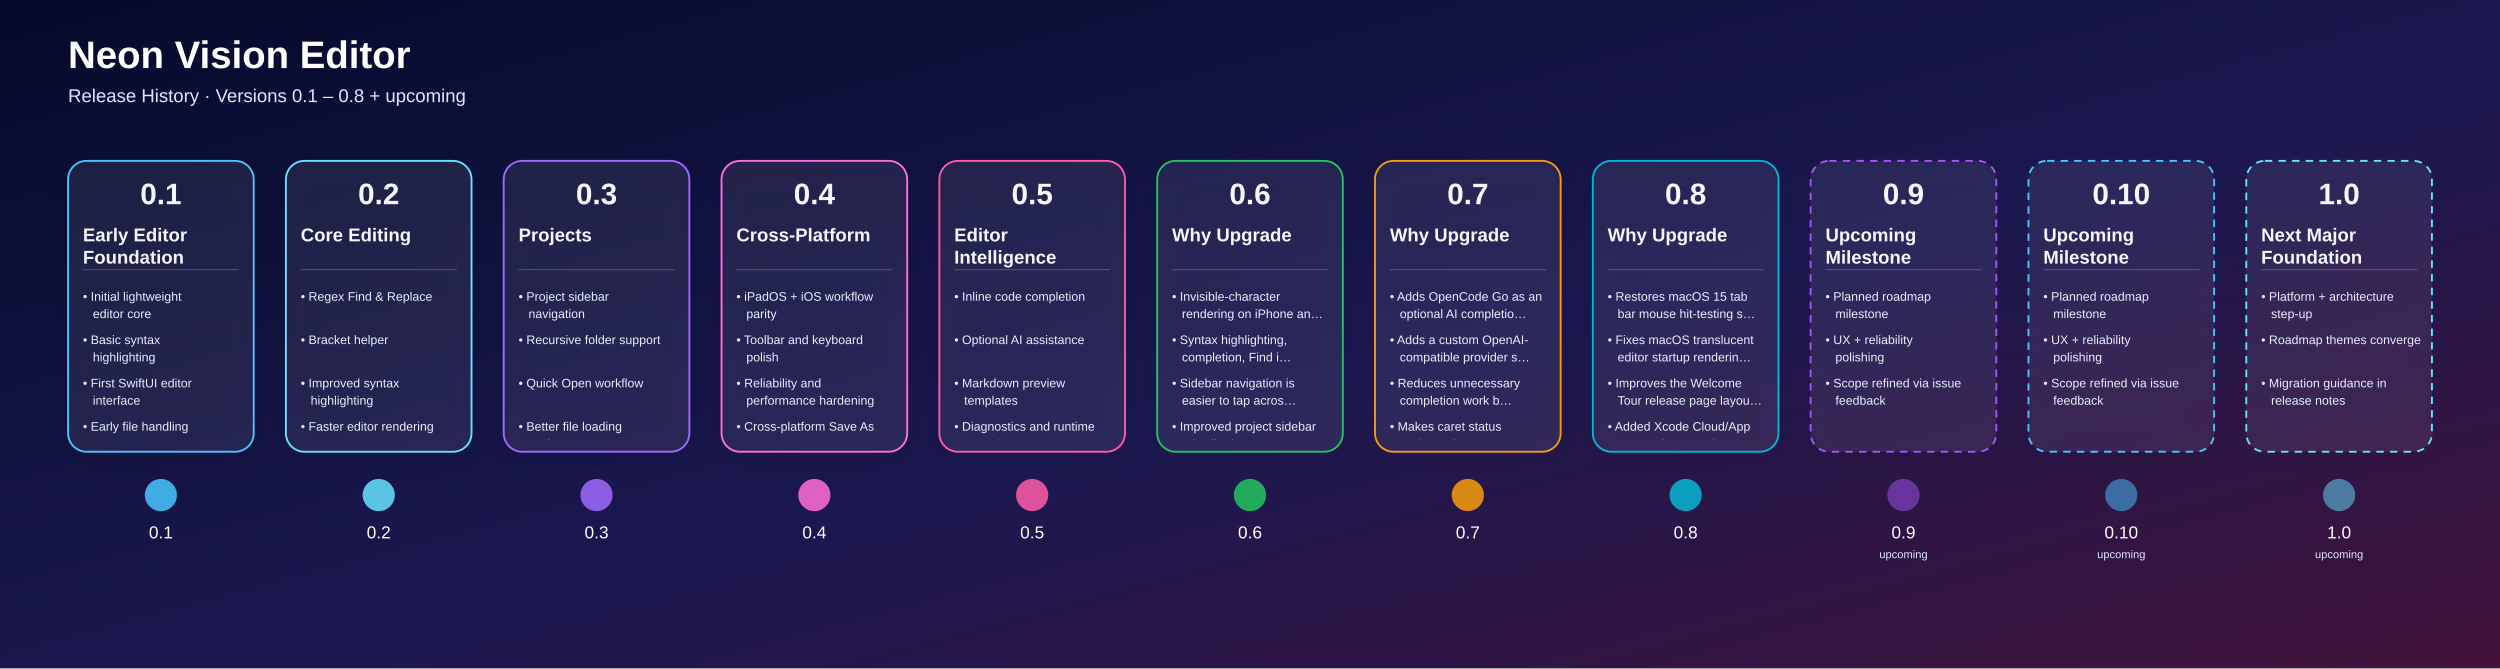
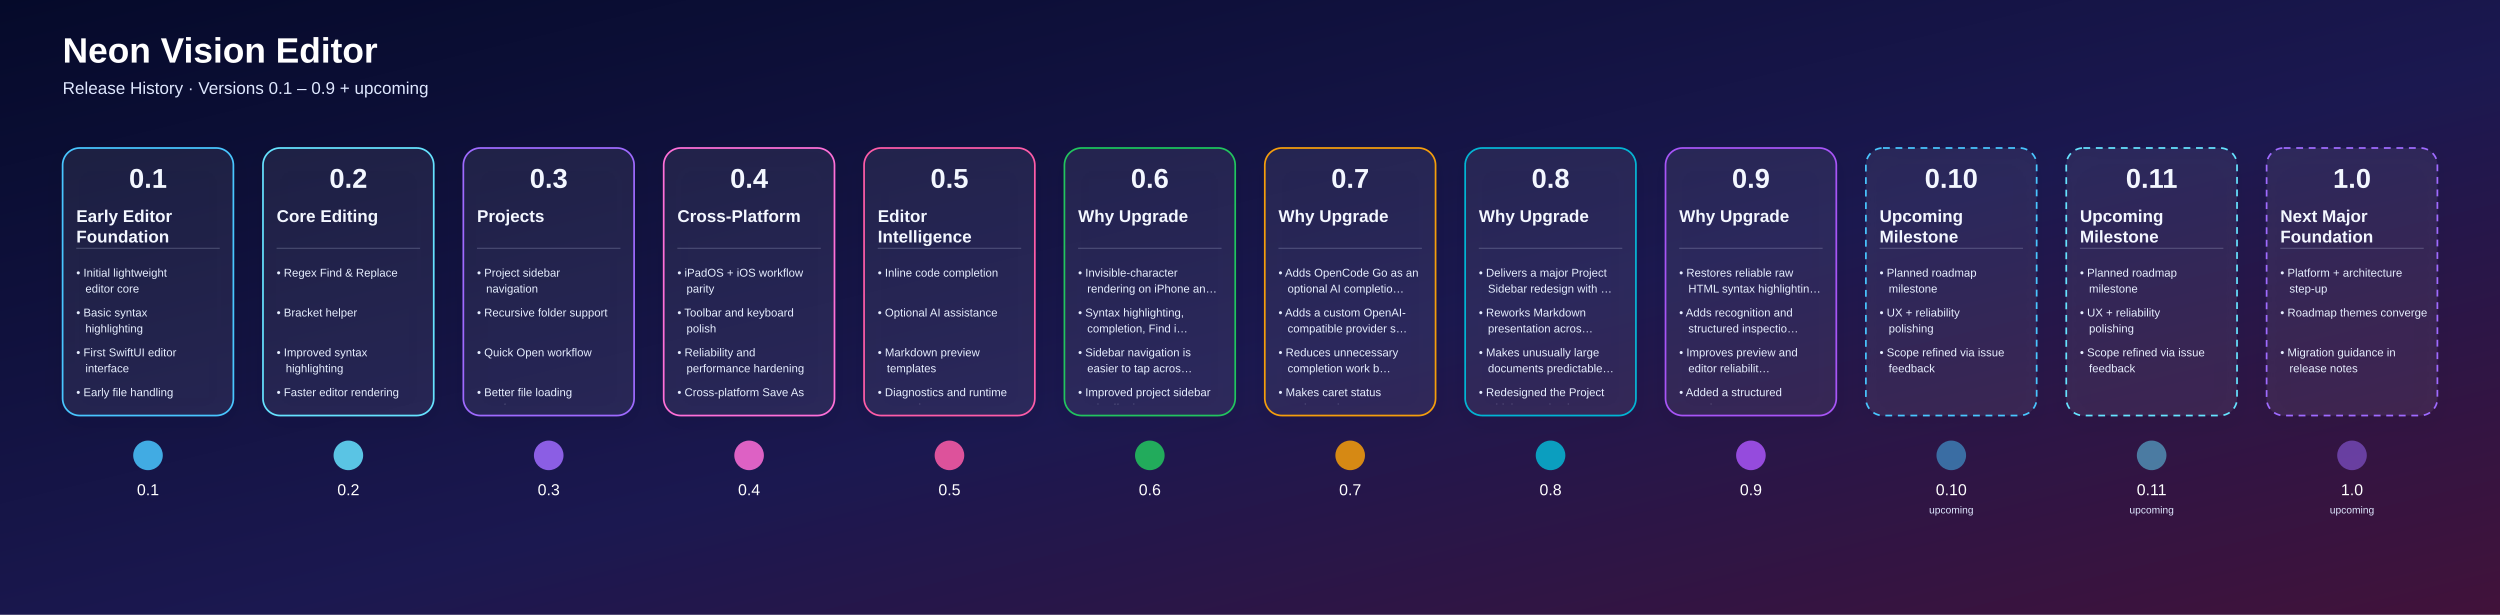
- <svg xmlns="http://www.w3.org/2000/svg" width="4040" height="1080" viewBox="0 0 4040 1080">
+ <svg xmlns="http://www.w3.org/2000/svg" width="4392" height="1080" viewBox="0 0 4392 1080">
  <defs>
    <linearGradient id="bg" x1="0" y1="0" x2="1" y2="1">
      <stop offset="0%" stop-color="#050A2A" />
      <stop offset="55%" stop-color="#1B1850" />
      <stop offset="100%" stop-color="#41123A" />
    </linearGradient>
    <linearGradient id="lineGrad" x1="0" y1="0" x2="1" y2="0">
      <stop offset="0%" stop-color="#4DD9FF" />
      <stop offset="50%" stop-color="#9D63FF" />
      <stop offset="100%" stop-color="#FF689A" />
    </linearGradient>
    <filter id="shadow" x="-20%" y="-20%" width="140%" height="160%">
      <feDropShadow dx="0" dy="12" stdDeviation="18" flood-color="#000000" flood-opacity="0.35" />
    </filter>
    <clipPath id="cardClip0">
      <rect x="120.0" y="356" width="280" height="354" rx="20" />
    </clipPath>
    <clipPath id="cardClip1">
      <rect x="472.0" y="356" width="280" height="354" rx="20" />
    </clipPath>
    <clipPath id="cardClip2">
      <rect x="824.0" y="356" width="280" height="354" rx="20" />
    </clipPath>
    <clipPath id="cardClip3">
      <rect x="1176.0" y="356" width="280" height="354" rx="20" />
    </clipPath>
    <clipPath id="cardClip4">
      <rect x="1528.0" y="356" width="280" height="354" rx="20" />
    </clipPath>
    <clipPath id="cardClip5">
      <rect x="1880.0" y="356" width="280" height="354" rx="20" />
    </clipPath>
    <clipPath id="cardClip6">
      <rect x="2232.0" y="356" width="280" height="354" rx="20" />
    </clipPath>
    <clipPath id="cardClip7">
      <rect x="2584.0" y="356" width="280" height="354" rx="20" />
    </clipPath>
    <clipPath id="cardClip8">
      <rect x="2936.0" y="356" width="280" height="354" rx="20" />
    </clipPath>
    <clipPath id="cardClip9">
      <rect x="3288.0" y="356" width="280" height="354" rx="20" />
    </clipPath>
    <clipPath id="cardClip10">
      <rect x="3640.0" y="356" width="280" height="354" rx="20" />
    </clipPath>
+     <clipPath id="cardClip11">
+       <rect x="3992.0" y="356" width="280" height="354" rx="20" />
+     </clipPath>
  </defs>
  <rect width="100%" height="100%" fill="url(#bg)" />
  <text x="110" y="110" fill="#FFFFFF" font-size="62" font-weight="700" font-family="Arial, Helvetica, sans-serif">Neon Vision Editor</text>
-   <text x="110" y="165" fill="#DFE8FF" font-size="30" font-family="Arial, Helvetica, sans-serif">Release History · Versions 0.1 – 0.8 + upcoming</text>
-   <line x1="180" y1="800" x2="3940" y2="800" stroke="url(#lineGrad)" stroke-width="8" stroke-linecap="round" />
+   <text x="110" y="165" fill="#DFE8FF" font-size="30" font-family="Arial, Helvetica, sans-serif">Release History · Versions 0.1 – 0.9 + upcoming</text>
+   <line x1="180" y1="800" x2="4292" y2="800" stroke="url(#lineGrad)" stroke-width="8" stroke-linecap="round" />
  <a href="https://github.com/h3pdesign/Neon-Vision-Editor/releases/tag/v0.1.0">
    <g filter="url(#shadow)">
      <rect x="110.0" y="260" width="300" height="470" rx="30" fill="rgba(255,255,255,0.06)" stroke="#49C6FF" stroke-width="3" />
    </g>
    <text x="260.0" y="330" text-anchor="middle" fill="#F3F7FF" font-size="48" font-weight="700" font-family="Arial, Helvetica, sans-serif">0.1</text>
    <g clip-path="url(#cardClip0)">
      <text x="134.0" y="390" fill="#F3F7FF" font-size="30" font-weight="600" font-family="Arial, Helvetica, sans-serif">Early Editor</text>
      <text x="134.0" y="426" fill="#F3F7FF" font-size="30" font-weight="600" font-family="Arial, Helvetica, sans-serif">Foundation</text>
      <line x1="134.0" y1="436" x2="386.0" y2="436" stroke="#DBE6FF" stroke-opacity="0.4" />
      <text x="134.0" y="486" fill="#E7EFFF" font-size="20" font-family="Arial, Helvetica, sans-serif">• Initial lightweight</text>
      <text x="150.0" y="514" fill="#E7EFFF" font-size="20" font-family="Arial, Helvetica, sans-serif">editor core</text>
      <text x="134.0" y="556" fill="#E7EFFF" font-size="20" font-family="Arial, Helvetica, sans-serif">• Basic syntax</text>
      <text x="150.0" y="584" fill="#E7EFFF" font-size="20" font-family="Arial, Helvetica, sans-serif">highlighting</text>
      <text x="134.0" y="626" fill="#E7EFFF" font-size="20" font-family="Arial, Helvetica, sans-serif">• First SwiftUI editor</text>
      <text x="150.0" y="654" fill="#E7EFFF" font-size="20" font-family="Arial, Helvetica, sans-serif">interface</text>
      <text x="134.0" y="696" fill="#E7EFFF" font-size="20" font-family="Arial, Helvetica, sans-serif">• Early file handling</text>
    </g>
    <circle cx="260.0" cy="800" r="26" fill="#49C6FF" fill-opacity="0.85" />
    <text x="260.0" y="870" text-anchor="middle" fill="#FFFFFF" font-size="28" font-family="Arial, Helvetica, sans-serif">0.1</text>
  </a>
  <a href="https://github.com/h3pdesign/Neon-Vision-Editor/releases/tag/v0.2.0">
    <g filter="url(#shadow)">
      <rect x="462.0" y="260" width="300" height="470" rx="30" fill="rgba(255,255,255,0.06)" stroke="#66E3FF" stroke-width="3" />
    </g>
    <text x="612.0" y="330" text-anchor="middle" fill="#F3F7FF" font-size="48" font-weight="700" font-family="Arial, Helvetica, sans-serif">0.2</text>
    <g clip-path="url(#cardClip1)">
      <text x="486.0" y="390" fill="#F3F7FF" font-size="30" font-weight="600" font-family="Arial, Helvetica, sans-serif">Core Editing</text>
      <line x1="486.0" y1="436" x2="738.0" y2="436" stroke="#DBE6FF" stroke-opacity="0.4" />
      <text x="486.0" y="486" fill="#E7EFFF" font-size="20" font-family="Arial, Helvetica, sans-serif">• Regex Find &amp; Replace</text>
      <text x="486.0" y="556" fill="#E7EFFF" font-size="20" font-family="Arial, Helvetica, sans-serif">• Bracket helper</text>
      <text x="486.0" y="626" fill="#E7EFFF" font-size="20" font-family="Arial, Helvetica, sans-serif">• Improved syntax</text>
      <text x="502.0" y="654" fill="#E7EFFF" font-size="20" font-family="Arial, Helvetica, sans-serif">highlighting</text>
      <text x="486.0" y="696" fill="#E7EFFF" font-size="20" font-family="Arial, Helvetica, sans-serif">• Faster editor rendering</text>
    </g>
    <circle cx="612.0" cy="800" r="26" fill="#66E3FF" fill-opacity="0.85" />
    <text x="612.0" y="870" text-anchor="middle" fill="#FFFFFF" font-size="28" font-family="Arial, Helvetica, sans-serif">0.2</text>
  </a>
  <a href="https://github.com/h3pdesign/Neon-Vision-Editor/releases/tag/v0.3.0">
    <g filter="url(#shadow)">
      <rect x="814.0" y="260" width="300" height="470" rx="30" fill="rgba(255,255,255,0.06)" stroke="#9F6BFF" stroke-width="3" />
    </g>
    <text x="964.0" y="330" text-anchor="middle" fill="#F3F7FF" font-size="48" font-weight="700" font-family="Arial, Helvetica, sans-serif">0.3</text>
    <g clip-path="url(#cardClip2)">
      <text x="838.0" y="390" fill="#F3F7FF" font-size="30" font-weight="600" font-family="Arial, Helvetica, sans-serif">Projects</text>
      <line x1="838.0" y1="436" x2="1090.0" y2="436" stroke="#DBE6FF" stroke-opacity="0.4" />
      <text x="838.0" y="486" fill="#E7EFFF" font-size="20" font-family="Arial, Helvetica, sans-serif">• Project sidebar</text>
      <text x="854.0" y="514" fill="#E7EFFF" font-size="20" font-family="Arial, Helvetica, sans-serif">navigation</text>
      <text x="838.0" y="556" fill="#E7EFFF" font-size="20" font-family="Arial, Helvetica, sans-serif">• Recursive folder support</text>
      <text x="838.0" y="626" fill="#E7EFFF" font-size="20" font-family="Arial, Helvetica, sans-serif">• Quick Open workflow</text>
      <text x="838.0" y="696" fill="#E7EFFF" font-size="20" font-family="Arial, Helvetica, sans-serif">• Better file loading</text>
      <text x="854.0" y="724" fill="#E7EFFF" font-size="20" font-family="Arial, Helvetica, sans-serif">performance</text>
    </g>
    <circle cx="964.0" cy="800" r="26" fill="#9F6BFF" fill-opacity="0.85" />
    <text x="964.0" y="870" text-anchor="middle" fill="#FFFFFF" font-size="28" font-family="Arial, Helvetica, sans-serif">0.3</text>
  </a>
  <a href="https://github.com/h3pdesign/Neon-Vision-Editor/releases/tag/v0.4.0">
    <g filter="url(#shadow)">
      <rect x="1166.0" y="260" width="300" height="470" rx="30" fill="rgba(255,255,255,0.06)" stroke="#FF6FD8" stroke-width="3" />
    </g>
    <text x="1316.0" y="330" text-anchor="middle" fill="#F3F7FF" font-size="48" font-weight="700" font-family="Arial, Helvetica, sans-serif">0.4</text>
    <g clip-path="url(#cardClip3)">
      <text x="1190.0" y="390" fill="#F3F7FF" font-size="30" font-weight="600" font-family="Arial, Helvetica, sans-serif">Cross-Platform</text>
      <line x1="1190.0" y1="436" x2="1442.0" y2="436" stroke="#DBE6FF" stroke-opacity="0.4" />
      <text x="1190.0" y="486" fill="#E7EFFF" font-size="20" font-family="Arial, Helvetica, sans-serif">• iPadOS + iOS workflow</text>
      <text x="1206.0" y="514" fill="#E7EFFF" font-size="20" font-family="Arial, Helvetica, sans-serif">parity</text>
      <text x="1190.0" y="556" fill="#E7EFFF" font-size="20" font-family="Arial, Helvetica, sans-serif">• Toolbar and keyboard</text>
      <text x="1206.0" y="584" fill="#E7EFFF" font-size="20" font-family="Arial, Helvetica, sans-serif">polish</text>
      <text x="1190.0" y="626" fill="#E7EFFF" font-size="20" font-family="Arial, Helvetica, sans-serif">• Reliability and</text>
      <text x="1206.0" y="654" fill="#E7EFFF" font-size="20" font-family="Arial, Helvetica, sans-serif">performance hardening</text>
      <text x="1190.0" y="696" fill="#E7EFFF" font-size="20" font-family="Arial, Helvetica, sans-serif">• Cross-platform Save As</text>
      <text x="1206.0" y="724" fill="#E7EFFF" font-size="20" font-family="Arial, Helvetica, sans-serif">support</text>
    </g>
    <circle cx="1316.0" cy="800" r="26" fill="#FF6FD8" fill-opacity="0.85" />
    <text x="1316.0" y="870" text-anchor="middle" fill="#FFFFFF" font-size="28" font-family="Arial, Helvetica, sans-serif">0.4</text>
  </a>
  <a href="https://github.com/h3pdesign/Neon-Vision-Editor/releases/tag/v0.5.0">
    <g filter="url(#shadow)">
      <rect x="1518.0" y="260" width="300" height="470" rx="30" fill="rgba(255,255,255,0.06)" stroke="#FF5CA8" stroke-width="3" />
    </g>
    <text x="1668.0" y="330" text-anchor="middle" fill="#F3F7FF" font-size="48" font-weight="700" font-family="Arial, Helvetica, sans-serif">0.5</text>
    <g clip-path="url(#cardClip4)">
      <text x="1542.0" y="390" fill="#F3F7FF" font-size="30" font-weight="600" font-family="Arial, Helvetica, sans-serif">Editor</text>
      <text x="1542.0" y="426" fill="#F3F7FF" font-size="30" font-weight="600" font-family="Arial, Helvetica, sans-serif">Intelligence</text>
      <line x1="1542.0" y1="436" x2="1794.0" y2="436" stroke="#DBE6FF" stroke-opacity="0.4" />
      <text x="1542.0" y="486" fill="#E7EFFF" font-size="20" font-family="Arial, Helvetica, sans-serif">• Inline code completion</text>
      <text x="1542.0" y="556" fill="#E7EFFF" font-size="20" font-family="Arial, Helvetica, sans-serif">• Optional AI assistance</text>
      <text x="1542.0" y="626" fill="#E7EFFF" font-size="20" font-family="Arial, Helvetica, sans-serif">• Markdown preview</text>
      <text x="1558.0" y="654" fill="#E7EFFF" font-size="20" font-family="Arial, Helvetica, sans-serif">templates</text>
      <text x="1542.0" y="696" fill="#E7EFFF" font-size="20" font-family="Arial, Helvetica, sans-serif">• Diagnostics and runtime</text>
      <text x="1558.0" y="724" fill="#E7EFFF" font-size="20" font-family="Arial, Helvetica, sans-serif">controls</text>
    </g>
    <circle cx="1668.0" cy="800" r="26" fill="#FF5CA8" fill-opacity="0.85" />
    <text x="1668.0" y="870" text-anchor="middle" fill="#FFFFFF" font-size="28" font-family="Arial, Helvetica, sans-serif">0.5</text>
  </a>
  <a href="https://github.com/h3pdesign/Neon-Vision-Editor/releases/tag/v0.6.9">
    <g filter="url(#shadow)">
      <rect x="1870.0" y="260" width="300" height="470" rx="30" fill="rgba(255,255,255,0.06)" stroke="#22C55E" stroke-width="3" />
    </g>
    <text x="2020.0" y="330" text-anchor="middle" fill="#F3F7FF" font-size="48" font-weight="700" font-family="Arial, Helvetica, sans-serif">0.6</text>
    <g clip-path="url(#cardClip5)">
      <text x="1894.0" y="390" fill="#F3F7FF" font-size="30" font-weight="600" font-family="Arial, Helvetica, sans-serif">Why Upgrade</text>
      <line x1="1894.0" y1="436" x2="2146.0" y2="436" stroke="#DBE6FF" stroke-opacity="0.4" />
      <text x="1894.0" y="486" fill="#E7EFFF" font-size="20" font-family="Arial, Helvetica, sans-serif">• Invisible-character</text>
      <text x="1910.0" y="514" fill="#E7EFFF" font-size="20" font-family="Arial, Helvetica, sans-serif">rendering on iPhone an…</text>
      <text x="1894.0" y="556" fill="#E7EFFF" font-size="20" font-family="Arial, Helvetica, sans-serif">• Syntax highlighting,</text>
      <text x="1910.0" y="584" fill="#E7EFFF" font-size="20" font-family="Arial, Helvetica, sans-serif">completion, Find i…</text>
      <text x="1894.0" y="626" fill="#E7EFFF" font-size="20" font-family="Arial, Helvetica, sans-serif">• Sidebar navigation is</text>
      <text x="1910.0" y="654" fill="#E7EFFF" font-size="20" font-family="Arial, Helvetica, sans-serif">easier to tap acros…</text>
      <text x="1894.0" y="696" fill="#E7EFFF" font-size="20" font-family="Arial, Helvetica, sans-serif">• Improved project sidebar</text>
      <text x="1910.0" y="724" fill="#E7EFFF" font-size="20" font-family="Arial, Helvetica, sans-serif">tab affordance acros…</text>
    </g>
    <circle cx="2020.0" cy="800" r="26" fill="#22C55E" fill-opacity="0.85" />
    <text x="2020.0" y="870" text-anchor="middle" fill="#FFFFFF" font-size="28" font-family="Arial, Helvetica, sans-serif">0.6</text>
  </a>
  <a href="https://github.com/h3pdesign/Neon-Vision-Editor/releases/tag/v0.7.9">
    <g filter="url(#shadow)">
      <rect x="2222.0" y="260" width="300" height="470" rx="30" fill="rgba(255,255,255,0.06)" stroke="#F59E0B" stroke-width="3" />
    </g>
    <text x="2372.0" y="330" text-anchor="middle" fill="#F3F7FF" font-size="48" font-weight="700" font-family="Arial, Helvetica, sans-serif">0.7</text>
    <g clip-path="url(#cardClip6)">
      <text x="2246.0" y="390" fill="#F3F7FF" font-size="30" font-weight="600" font-family="Arial, Helvetica, sans-serif">Why Upgrade</text>
      <line x1="2246.0" y1="436" x2="2498.0" y2="436" stroke="#DBE6FF" stroke-opacity="0.4" />
      <text x="2246.0" y="486" fill="#E7EFFF" font-size="20" font-family="Arial, Helvetica, sans-serif">• Adds OpenCode Go as an</text>
      <text x="2262.0" y="514" fill="#E7EFFF" font-size="20" font-family="Arial, Helvetica, sans-serif">optional AI completio…</text>
      <text x="2246.0" y="556" fill="#E7EFFF" font-size="20" font-family="Arial, Helvetica, sans-serif">• Adds a custom OpenAI-</text>
      <text x="2262.0" y="584" fill="#E7EFFF" font-size="20" font-family="Arial, Helvetica, sans-serif">compatible provider s…</text>
      <text x="2246.0" y="626" fill="#E7EFFF" font-size="20" font-family="Arial, Helvetica, sans-serif">• Reduces unnecessary</text>
      <text x="2262.0" y="654" fill="#E7EFFF" font-size="20" font-family="Arial, Helvetica, sans-serif">completion work b…</text>
      <text x="2246.0" y="696" fill="#E7EFFF" font-size="20" font-family="Arial, Helvetica, sans-serif">• Makes caret status</text>
      <text x="2262.0" y="724" fill="#E7EFFF" font-size="20" font-family="Arial, Helvetica, sans-serif">updates cheaper acros…</text>
    </g>
    <circle cx="2372.0" cy="800" r="26" fill="#F59E0B" fill-opacity="0.85" />
    <text x="2372.0" y="870" text-anchor="middle" fill="#FFFFFF" font-size="28" font-family="Arial, Helvetica, sans-serif">0.7</text>
  </a>
-   <a href="https://github.com/h3pdesign/Neon-Vision-Editor/releases/tag/v0.8.0">
+   <a href="https://github.com/h3pdesign/Neon-Vision-Editor/releases/tag/v0.8.9">
    <g filter="url(#shadow)">
      <rect x="2574.0" y="260" width="300" height="470" rx="30" fill="rgba(255,255,255,0.06)" stroke="#06B6D4" stroke-width="3" />
    </g>
    <text x="2724.0" y="330" text-anchor="middle" fill="#F3F7FF" font-size="48" font-weight="700" font-family="Arial, Helvetica, sans-serif">0.8</text>
    <g clip-path="url(#cardClip7)">
      <text x="2598.0" y="390" fill="#F3F7FF" font-size="30" font-weight="600" font-family="Arial, Helvetica, sans-serif">Why Upgrade</text>
      <line x1="2598.0" y1="436" x2="2850.0" y2="436" stroke="#DBE6FF" stroke-opacity="0.4" />
-       <text x="2598.0" y="486" fill="#E7EFFF" font-size="20" font-family="Arial, Helvetica, sans-serif">• Restores macOS 15 tab</text>
-       <text x="2614.0" y="514" fill="#E7EFFF" font-size="20" font-family="Arial, Helvetica, sans-serif">bar mouse hit-testing s…</text>
-       <text x="2598.0" y="556" fill="#E7EFFF" font-size="20" font-family="Arial, Helvetica, sans-serif">• Fixes macOS translucent</text>
-       <text x="2614.0" y="584" fill="#E7EFFF" font-size="20" font-family="Arial, Helvetica, sans-serif">editor startup renderin…</text>
-       <text x="2598.0" y="626" fill="#E7EFFF" font-size="20" font-family="Arial, Helvetica, sans-serif">• Improves the Welcome</text>
-       <text x="2614.0" y="654" fill="#E7EFFF" font-size="20" font-family="Arial, Helvetica, sans-serif">Tour release page layou…</text>
-       <text x="2598.0" y="696" fill="#E7EFFF" font-size="20" font-family="Arial, Helvetica, sans-serif">• Added Xcode Cloud/App</text>
-       <text x="2614.0" y="724" fill="#E7EFFF" font-size="20" font-family="Arial, Helvetica, sans-serif">Store release runboo…</text>
+       <text x="2598.0" y="486" fill="#E7EFFF" font-size="20" font-family="Arial, Helvetica, sans-serif">• Delivers a major Project</text>
+       <text x="2614.0" y="514" fill="#E7EFFF" font-size="20" font-family="Arial, Helvetica, sans-serif">Sidebar redesign with …</text>
+       <text x="2598.0" y="556" fill="#E7EFFF" font-size="20" font-family="Arial, Helvetica, sans-serif">• Reworks Markdown</text>
+       <text x="2614.0" y="584" fill="#E7EFFF" font-size="20" font-family="Arial, Helvetica, sans-serif">presentation acros…</text>
+       <text x="2598.0" y="626" fill="#E7EFFF" font-size="20" font-family="Arial, Helvetica, sans-serif">• Makes unusually large</text>
+       <text x="2614.0" y="654" fill="#E7EFFF" font-size="20" font-family="Arial, Helvetica, sans-serif">documents predictable…</text>
+       <text x="2598.0" y="696" fill="#E7EFFF" font-size="20" font-family="Arial, Helvetica, sans-serif">• Redesigned the Project</text>
+       <text x="2614.0" y="724" fill="#E7EFFF" font-size="20" font-family="Arial, Helvetica, sans-serif">Sidebar navigation as …</text>
    </g>
    <circle cx="2724.0" cy="800" r="26" fill="#06B6D4" fill-opacity="0.85" />
    <text x="2724.0" y="870" text-anchor="middle" fill="#FFFFFF" font-size="28" font-family="Arial, Helvetica, sans-serif">0.8</text>
  </a>
-   <a href="https://github.com/h3pdesign/Neon-Vision-Editor/issues/49">
-     <g filter="url(#shadow)">
-       <rect x="2926.0" y="260" width="300" height="470" rx="30" fill="rgba(255,255,255,0.06)" stroke="#A855F7" stroke-width="3" stroke-dasharray="12 10" />
+   <a href="https://github.com/h3pdesign/Neon-Vision-Editor/releases/tag/v0.9.0">
+     <g filter="url(#shadow)">
+       <rect x="2926.0" y="260" width="300" height="470" rx="30" fill="rgba(255,255,255,0.06)" stroke="#A855F7" stroke-width="3" />
    </g>
    <text x="3076.0" y="330" text-anchor="middle" fill="#F3F7FF" font-size="48" font-weight="700" font-family="Arial, Helvetica, sans-serif">0.9</text>
    <g clip-path="url(#cardClip8)">
-       <text x="2950.0" y="390" fill="#F3F7FF" font-size="30" font-weight="600" font-family="Arial, Helvetica, sans-serif">Upcoming</text>
-       <text x="2950.0" y="426" fill="#F3F7FF" font-size="30" font-weight="600" font-family="Arial, Helvetica, sans-serif">Milestone</text>
+       <text x="2950.0" y="390" fill="#F3F7FF" font-size="30" font-weight="600" font-family="Arial, Helvetica, sans-serif">Why Upgrade</text>
      <line x1="2950.0" y1="436" x2="3202.0" y2="436" stroke="#DBE6FF" stroke-opacity="0.4" />
-       <text x="2950.0" y="486" fill="#E7EFFF" font-size="20" font-family="Arial, Helvetica, sans-serif">• Planned roadmap</text>
-       <text x="2966.0" y="514" fill="#E7EFFF" font-size="20" font-family="Arial, Helvetica, sans-serif">milestone</text>
-       <text x="2950.0" y="556" fill="#E7EFFF" font-size="20" font-family="Arial, Helvetica, sans-serif">• UX + reliability</text>
-       <text x="2966.0" y="584" fill="#E7EFFF" font-size="20" font-family="Arial, Helvetica, sans-serif">polishing</text>
-       <text x="2950.0" y="626" fill="#E7EFFF" font-size="20" font-family="Arial, Helvetica, sans-serif">• Scope refined via issue</text>
-       <text x="2966.0" y="654" fill="#E7EFFF" font-size="20" font-family="Arial, Helvetica, sans-serif">feedback</text>
-     </g>
-     <circle cx="3076.0" cy="800" r="26" fill="#A855F7" fill-opacity="0.5" stroke-dasharray="6 6" />
+       <text x="2950.0" y="486" fill="#E7EFFF" font-size="20" font-family="Arial, Helvetica, sans-serif">• Restores reliable raw</text>
+       <text x="2966.0" y="514" fill="#E7EFFF" font-size="20" font-family="Arial, Helvetica, sans-serif">HTML syntax highlightin…</text>
+       <text x="2950.0" y="556" fill="#E7EFFF" font-size="20" font-family="Arial, Helvetica, sans-serif">• Adds recognition and</text>
+       <text x="2966.0" y="584" fill="#E7EFFF" font-size="20" font-family="Arial, Helvetica, sans-serif">structured inspectio…</text>
+       <text x="2950.0" y="626" fill="#E7EFFF" font-size="20" font-family="Arial, Helvetica, sans-serif">• Improves preview and</text>
+       <text x="2966.0" y="654" fill="#E7EFFF" font-size="20" font-family="Arial, Helvetica, sans-serif">editor reliabilit…</text>
+       <text x="2950.0" y="696" fill="#E7EFFF" font-size="20" font-family="Arial, Helvetica, sans-serif">• Added a structured</text>
+       <text x="2966.0" y="724" fill="#E7EFFF" font-size="20" font-family="Arial, Helvetica, sans-serif">crash-report summar…</text>
+     </g>
+     <circle cx="3076.0" cy="800" r="26" fill="#A855F7" fill-opacity="0.85" />
    <text x="3076.0" y="870" text-anchor="middle" fill="#FFFFFF" font-size="28" font-family="Arial, Helvetica, sans-serif">0.9</text>
-     <text x="3076.0" y="902" text-anchor="middle" fill="#DFE8FF" font-size="18" font-family="Arial, Helvetica, sans-serif">upcoming</text>
  </a>
  <a href="https://github.com/h3pdesign/Neon-Vision-Editor/issues/49">
    <g filter="url(#shadow)">
      <rect x="3278.0" y="260" width="300" height="470" rx="30" fill="rgba(255,255,255,0.06)" stroke="#49C6FF" stroke-width="3" stroke-dasharray="12 10" />
    </g>
    <text x="3428.0" y="330" text-anchor="middle" fill="#F3F7FF" font-size="48" font-weight="700" font-family="Arial, Helvetica, sans-serif">0.10</text>
    <g clip-path="url(#cardClip9)">
      <text x="3302.0" y="390" fill="#F3F7FF" font-size="30" font-weight="600" font-family="Arial, Helvetica, sans-serif">Upcoming</text>
      <text x="3302.0" y="426" fill="#F3F7FF" font-size="30" font-weight="600" font-family="Arial, Helvetica, sans-serif">Milestone</text>
      <line x1="3302.0" y1="436" x2="3554.0" y2="436" stroke="#DBE6FF" stroke-opacity="0.4" />
      <text x="3302.0" y="486" fill="#E7EFFF" font-size="20" font-family="Arial, Helvetica, sans-serif">• Planned roadmap</text>
      <text x="3318.0" y="514" fill="#E7EFFF" font-size="20" font-family="Arial, Helvetica, sans-serif">milestone</text>
      <text x="3302.0" y="556" fill="#E7EFFF" font-size="20" font-family="Arial, Helvetica, sans-serif">• UX + reliability</text>
      <text x="3318.0" y="584" fill="#E7EFFF" font-size="20" font-family="Arial, Helvetica, sans-serif">polishing</text>
      <text x="3302.0" y="626" fill="#E7EFFF" font-size="20" font-family="Arial, Helvetica, sans-serif">• Scope refined via issue</text>
      <text x="3318.0" y="654" fill="#E7EFFF" font-size="20" font-family="Arial, Helvetica, sans-serif">feedback</text>
    </g>
    <circle cx="3428.0" cy="800" r="26" fill="#49C6FF" fill-opacity="0.5" stroke-dasharray="6 6" />
    <text x="3428.0" y="870" text-anchor="middle" fill="#FFFFFF" font-size="28" font-family="Arial, Helvetica, sans-serif">0.10</text>
    <text x="3428.0" y="902" text-anchor="middle" fill="#DFE8FF" font-size="18" font-family="Arial, Helvetica, sans-serif">upcoming</text>
  </a>
  <a href="https://github.com/h3pdesign/Neon-Vision-Editor/issues/49">
    <g filter="url(#shadow)">
      <rect x="3630.0" y="260" width="300" height="470" rx="30" fill="rgba(255,255,255,0.06)" stroke="#66E3FF" stroke-width="3" stroke-dasharray="12 10" />
    </g>
-     <text x="3780.0" y="330" text-anchor="middle" fill="#F3F7FF" font-size="48" font-weight="700" font-family="Arial, Helvetica, sans-serif">1.0</text>
+     <text x="3780.0" y="330" text-anchor="middle" fill="#F3F7FF" font-size="48" font-weight="700" font-family="Arial, Helvetica, sans-serif">0.11</text>
    <g clip-path="url(#cardClip10)">
-       <text x="3654.0" y="390" fill="#F3F7FF" font-size="30" font-weight="600" font-family="Arial, Helvetica, sans-serif">Next Major</text>
-       <text x="3654.0" y="426" fill="#F3F7FF" font-size="30" font-weight="600" font-family="Arial, Helvetica, sans-serif">Foundation</text>
+       <text x="3654.0" y="390" fill="#F3F7FF" font-size="30" font-weight="600" font-family="Arial, Helvetica, sans-serif">Upcoming</text>
+       <text x="3654.0" y="426" fill="#F3F7FF" font-size="30" font-weight="600" font-family="Arial, Helvetica, sans-serif">Milestone</text>
      <line x1="3654.0" y1="436" x2="3906.0" y2="436" stroke="#DBE6FF" stroke-opacity="0.4" />
-       <text x="3654.0" y="486" fill="#E7EFFF" font-size="20" font-family="Arial, Helvetica, sans-serif">• Platform + architecture</text>
-       <text x="3670.0" y="514" fill="#E7EFFF" font-size="20" font-family="Arial, Helvetica, sans-serif">step-up</text>
-       <text x="3654.0" y="556" fill="#E7EFFF" font-size="20" font-family="Arial, Helvetica, sans-serif">• Roadmap themes converge</text>
-       <text x="3654.0" y="626" fill="#E7EFFF" font-size="20" font-family="Arial, Helvetica, sans-serif">• Migration guidance in</text>
-       <text x="3670.0" y="654" fill="#E7EFFF" font-size="20" font-family="Arial, Helvetica, sans-serif">release notes</text>
+       <text x="3654.0" y="486" fill="#E7EFFF" font-size="20" font-family="Arial, Helvetica, sans-serif">• Planned roadmap</text>
+       <text x="3670.0" y="514" fill="#E7EFFF" font-size="20" font-family="Arial, Helvetica, sans-serif">milestone</text>
+       <text x="3654.0" y="556" fill="#E7EFFF" font-size="20" font-family="Arial, Helvetica, sans-serif">• UX + reliability</text>
+       <text x="3670.0" y="584" fill="#E7EFFF" font-size="20" font-family="Arial, Helvetica, sans-serif">polishing</text>
+       <text x="3654.0" y="626" fill="#E7EFFF" font-size="20" font-family="Arial, Helvetica, sans-serif">• Scope refined via issue</text>
+       <text x="3670.0" y="654" fill="#E7EFFF" font-size="20" font-family="Arial, Helvetica, sans-serif">feedback</text>
    </g>
    <circle cx="3780.0" cy="800" r="26" fill="#66E3FF" fill-opacity="0.5" stroke-dasharray="6 6" />
-     <text x="3780.0" y="870" text-anchor="middle" fill="#FFFFFF" font-size="28" font-family="Arial, Helvetica, sans-serif">1.0</text>
+     <text x="3780.0" y="870" text-anchor="middle" fill="#FFFFFF" font-size="28" font-family="Arial, Helvetica, sans-serif">0.11</text>
    <text x="3780.0" y="902" text-anchor="middle" fill="#DFE8FF" font-size="18" font-family="Arial, Helvetica, sans-serif">upcoming</text>
  </a>
+   <a href="https://github.com/h3pdesign/Neon-Vision-Editor/issues/49">
+     <g filter="url(#shadow)">
+       <rect x="3982.0" y="260" width="300" height="470" rx="30" fill="rgba(255,255,255,0.06)" stroke="#9F6BFF" stroke-width="3" stroke-dasharray="12 10" />
+     </g>
+     <text x="4132.0" y="330" text-anchor="middle" fill="#F3F7FF" font-size="48" font-weight="700" font-family="Arial, Helvetica, sans-serif">1.0</text>
+     <g clip-path="url(#cardClip11)">
+       <text x="4006.0" y="390" fill="#F3F7FF" font-size="30" font-weight="600" font-family="Arial, Helvetica, sans-serif">Next Major</text>
+       <text x="4006.0" y="426" fill="#F3F7FF" font-size="30" font-weight="600" font-family="Arial, Helvetica, sans-serif">Foundation</text>
+       <line x1="4006.0" y1="436" x2="4258.0" y2="436" stroke="#DBE6FF" stroke-opacity="0.4" />
+       <text x="4006.0" y="486" fill="#E7EFFF" font-size="20" font-family="Arial, Helvetica, sans-serif">• Platform + architecture</text>
+       <text x="4022.0" y="514" fill="#E7EFFF" font-size="20" font-family="Arial, Helvetica, sans-serif">step-up</text>
+       <text x="4006.0" y="556" fill="#E7EFFF" font-size="20" font-family="Arial, Helvetica, sans-serif">• Roadmap themes converge</text>
+       <text x="4006.0" y="626" fill="#E7EFFF" font-size="20" font-family="Arial, Helvetica, sans-serif">• Migration guidance in</text>
+       <text x="4022.0" y="654" fill="#E7EFFF" font-size="20" font-family="Arial, Helvetica, sans-serif">release notes</text>
+     </g>
+     <circle cx="4132.0" cy="800" r="26" fill="#9F6BFF" fill-opacity="0.5" stroke-dasharray="6 6" />
+     <text x="4132.0" y="870" text-anchor="middle" fill="#FFFFFF" font-size="28" font-family="Arial, Helvetica, sans-serif">1.0</text>
+     <text x="4132.0" y="902" text-anchor="middle" fill="#DFE8FF" font-size="18" font-family="Arial, Helvetica, sans-serif">upcoming</text>
+   </a>
</svg>
